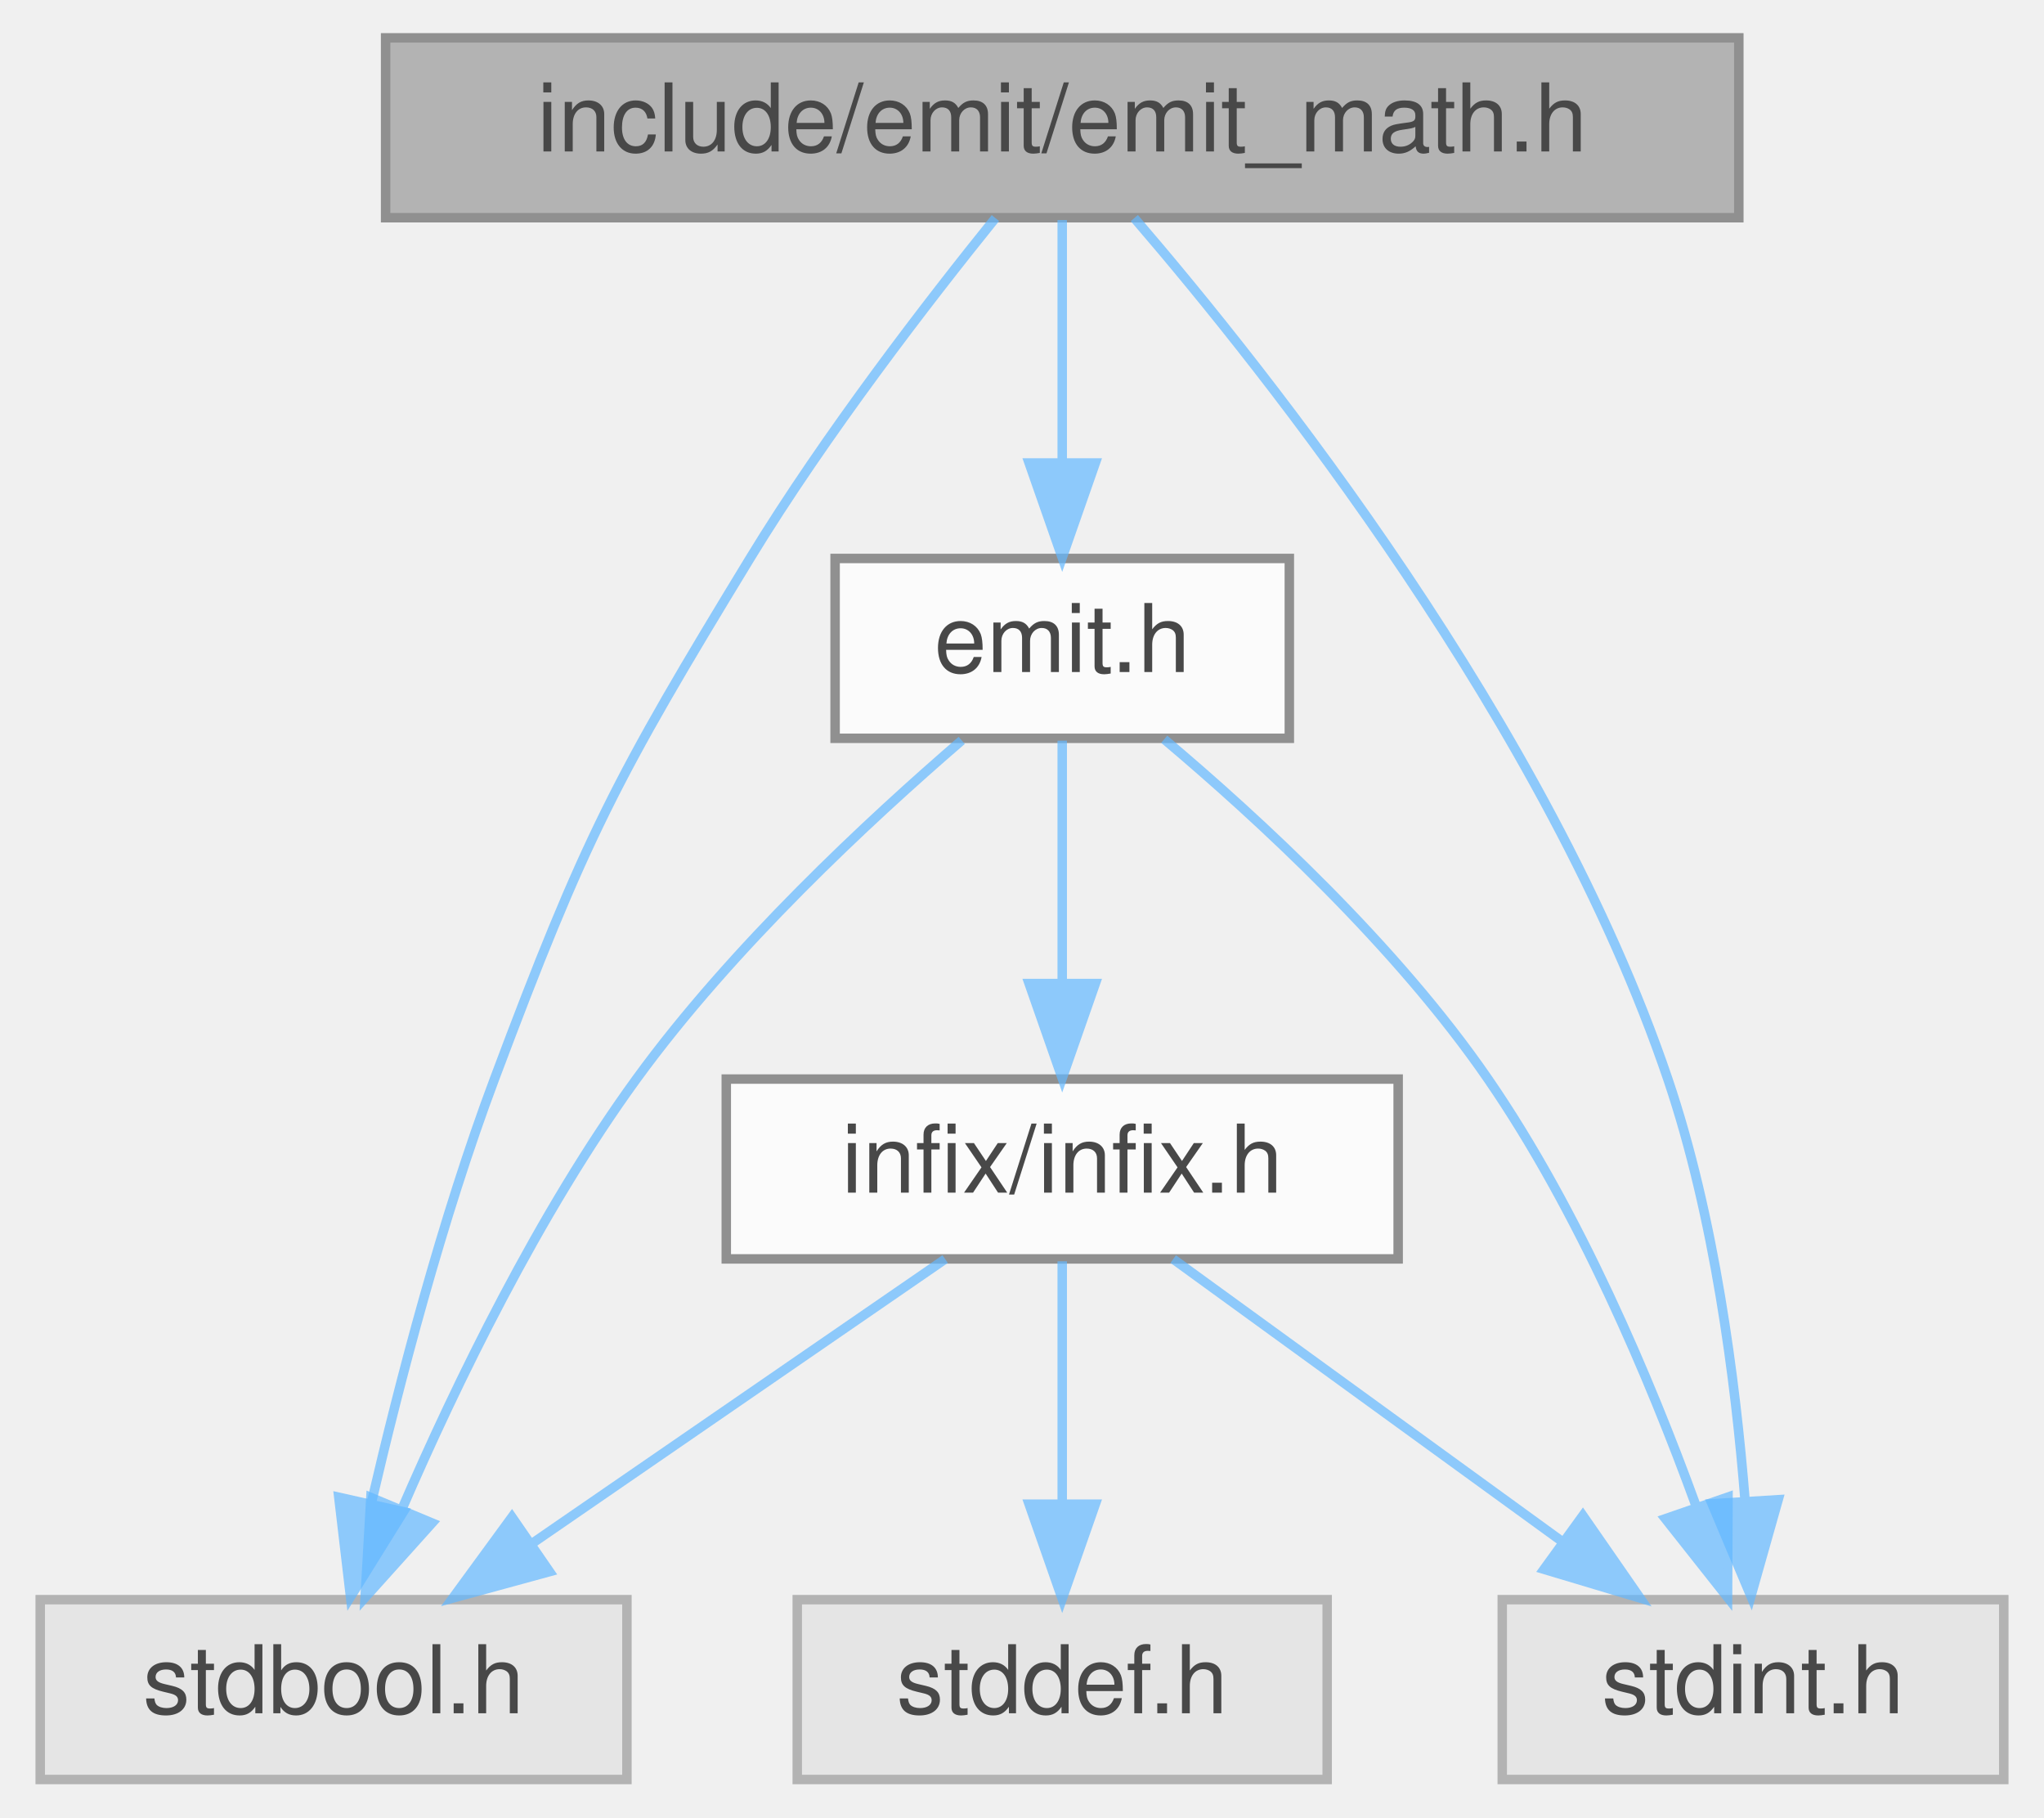
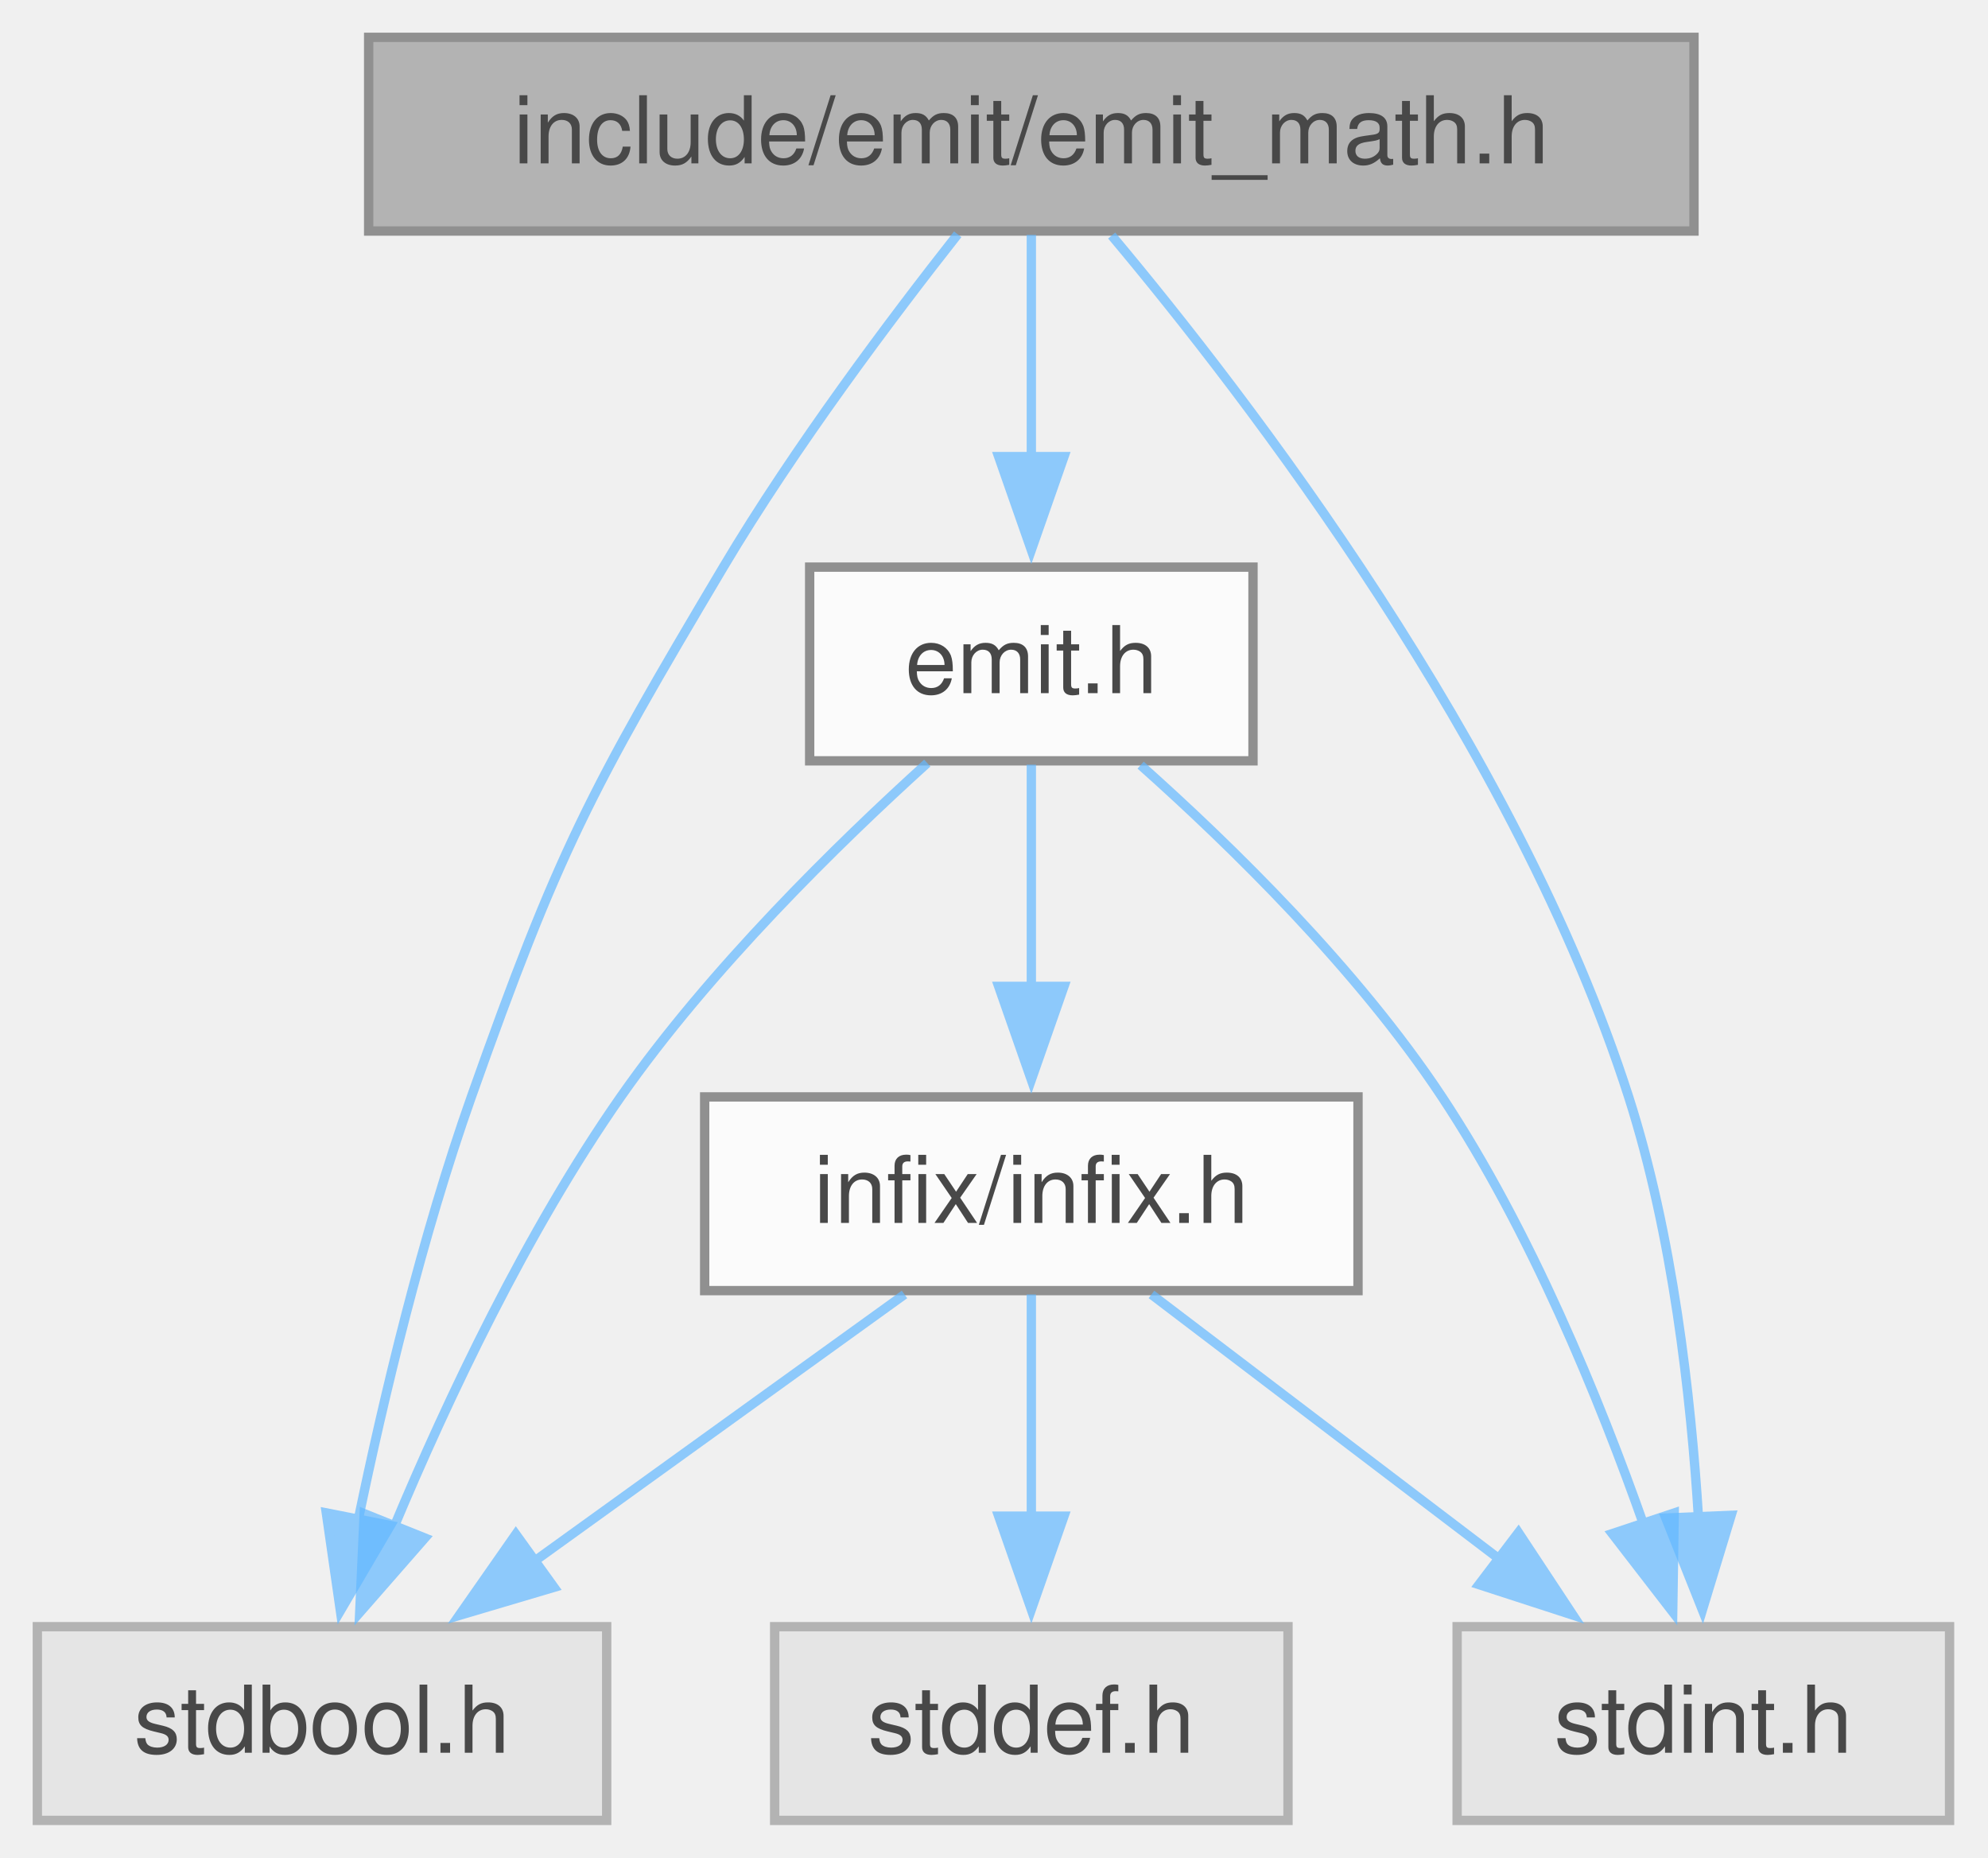
- <svg xmlns="http://www.w3.org/2000/svg" xmlns:xlink="http://www.w3.org/1999/xlink" width="216pt" height="192pt" viewBox="0.00 0.00 215.50 192.00">
+ <svg xmlns="http://www.w3.org/2000/svg" xmlns:xlink="http://www.w3.org/1999/xlink" width="213pt" height="199pt" viewBox="0.00 0.00 213.00 199.00">
  <svg id="main" version="1.1" xml:space="preserve">
    <style type="text/css">
.node, .edge {opacity: 0.7;}
.node.selected, .edge.selected {opacity: 1;}
.edge:hover path { stroke: red; }
.edge:hover polygon { stroke: red; fill: red; }
</style>
    <svg id="graph" class="graph">
-       <g id="graph0" class="graph" transform="scale(1 1) rotate(0) translate(4 188)">
+       <g id="graph0" class="graph" transform="scale(1 1) rotate(0) translate(4 195)">
        <g id="Node000001" class="node">
          <g id="a_Node000001">
            <a xlink:title="Math operations for JIT code generation.">
-               <polygon fill="#999999" stroke="#666666" points="179.5,-184 36.5,-184 36.5,-165 179.5,-165 179.5,-184" />
-               <text text-anchor="middle" x="108" y="-172" font-family="Helvetica,sans-Serif" font-size="10.00">include/emit/emit_math.h</text>
+               <polygon fill="#999999" stroke="#666666" points="177.5,-191 35.5,-191 35.5,-170.25 177.5,-170.25 177.5,-191" />
+               <text xml:space="preserve" text-anchor="middle" x="106.5" y="-177.5" font-family="Helvetica,sans-Serif" font-size="10.00">include/emit/emit_math.h</text>
            </a>
          </g>
        </g>
        <g id="Node000002" class="node">
          <g id="a_Node000002">
            <a xlink:href="emit_8h.html" target="_top" xlink:title="Public API for the emit JIT code generation system.">
-               <polygon fill="white" stroke="#666666" points="132,-129 84,-129 84,-110 132,-110 132,-129" />
-               <text text-anchor="middle" x="108" y="-117" font-family="Helvetica,sans-Serif" font-size="10.00">emit.h</text>
+               <polygon fill="white" stroke="#666666" points="130.25,-134.25 82.75,-134.25 82.75,-113.5 130.25,-113.5 130.25,-134.25" />
+               <text xml:space="preserve" text-anchor="middle" x="106.5" y="-120.75" font-family="Helvetica,sans-Serif" font-size="10.00">emit.h</text>
            </a>
          </g>
        </g>
        <g id="edge1_Node000001_Node000002" class="edge">
          <g id="a_edge1_Node000001_Node000002">
            <a xlink:title=" ">
-               <path fill="none" stroke="#63b8ff" d="M108,-164.75C108,-157.8 108,-147.85 108,-139.13" />
-               <polygon fill="#63b8ff" stroke="#63b8ff" points="111.5,-139.09 108,-129.09 104.5,-139.09 111.5,-139.09" />
+               <path fill="none" stroke="#63b8ff" d="M106.5,-169.84C106.5,-163.22 106.5,-154.22 106.5,-146.02" />
+               <polygon fill="#63b8ff" stroke="#63b8ff" points="110,-146.09 106.5,-136.09 103,-146.09 110,-146.09" />
            </a>
          </g>
        </g>
        <g id="Node000004" class="node">
          <g id="a_Node000004">
            <a xlink:title=" ">
-               <polygon fill="#e0e0e0" stroke="#999999" points="62,-19 0,-19 0,0 62,0 62,-19" />
-               <text text-anchor="middle" x="31" y="-7" font-family="Helvetica,sans-Serif" font-size="10.00">stdbool.h</text>
+               <polygon fill="#e0e0e0" stroke="#999999" points="61,-20.75 0,-20.75 0,0 61,0 61,-20.75" />
+               <text xml:space="preserve" text-anchor="middle" x="30.5" y="-7.25" font-family="Helvetica,sans-Serif" font-size="10.00">stdbool.h</text>
            </a>
          </g>
        </g>
        <g id="edge8_Node000001_Node000004" class="edge">
          <g id="a_edge8_Node000001_Node000004">
            <a xlink:title=" ">
-               <path fill="none" stroke="#63b8ff" d="M100.94,-164.96C93.9,-156.24 83.01,-142.14 75,-129 60.83,-105.75 57.57,-99.5 48,-74 42.48,-59.29 37.98,-42.04 35,-29.23" />
-               <polygon fill="#63b8ff" stroke="#63b8ff" points="38.38,-28.29 32.79,-19.3 31.55,-29.82 38.38,-28.29" />
+               <path fill="none" stroke="#63b8ff" d="M98.61,-169.9C91.55,-160.94 81.17,-147.14 73.5,-134.25 59.22,-110.24 55.83,-103.83 46.5,-77.5 41.24,-62.65 37.11,-45.33 34.37,-32.14" />
+               <polygon fill="#63b8ff" stroke="#63b8ff" points="37.83,-31.59 32.47,-22.46 30.96,-32.94 37.83,-31.59" />
            </a>
          </g>
        </g>
        <g id="Node000006" class="node">
          <g id="a_Node000006">
            <a xlink:title=" ">
-               <polygon fill="#e0e0e0" stroke="#999999" points="207.5,-19 154.5,-19 154.5,0 207.5,0 207.5,-19" />
-               <text text-anchor="middle" x="181" y="-7" font-family="Helvetica,sans-Serif" font-size="10.00">stdint.h</text>
+               <polygon fill="#e0e0e0" stroke="#999999" points="204.88,-20.75 152.12,-20.75 152.12,0 204.88,0 204.88,-20.75" />
+               <text xml:space="preserve" text-anchor="middle" x="178.5" y="-7.25" font-family="Helvetica,sans-Serif" font-size="10.00">stdint.h</text>
            </a>
          </g>
        </g>
        <g id="edge9_Node000001_Node000006" class="edge">
          <g id="a_edge9_Node000001_Node000006">
            <a xlink:title=" ">
-               <path fill="none" stroke="#63b8ff" d="M115.62,-164.96C129.67,-148.64 159.33,-111.35 172,-74 176.92,-59.48 179.15,-42.22 180.17,-29.35" />
-               <polygon fill="#63b8ff" stroke="#63b8ff" points="183.66,-29.56 180.78,-19.37 176.67,-29.13 183.66,-29.56" />
+               <path fill="none" stroke="#63b8ff" d="M115.11,-169.77C129.61,-152.48 158.49,-114.96 170.5,-77.5 175.21,-62.81 177.18,-45.48 177.99,-32.25" />
+               <polygon fill="#63b8ff" stroke="#63b8ff" points="181.48,-32.68 178.4,-22.55 174.48,-32.39 181.48,-32.68" />
            </a>
          </g>
        </g>
        <g id="Node000003" class="node">
          <g id="a_Node000003">
            <a xlink:href="infix_8h.html" target="_top" xlink:title="The public interface for the infix FFI library.">
-               <polygon fill="white" stroke="#666666" points="143.5,-74 72.5,-74 72.5,-55 143.5,-55 143.5,-74" />
-               <text text-anchor="middle" x="108" y="-62" font-family="Helvetica,sans-Serif" font-size="10.00">infix/infix.h</text>
+               <polygon fill="white" stroke="#666666" points="141.5,-77.5 71.5,-77.5 71.5,-56.75 141.5,-56.75 141.5,-77.5" />
+               <text xml:space="preserve" text-anchor="middle" x="106.5" y="-64" font-family="Helvetica,sans-Serif" font-size="10.00">infix/infix.h</text>
            </a>
          </g>
        </g>
        <g id="edge2_Node000002_Node000003" class="edge">
          <g id="a_edge2_Node000002_Node000003">
            <a xlink:title=" ">
-               <path fill="none" stroke="#63b8ff" d="M108,-109.75C108,-102.8 108,-92.85 108,-84.13" />
-               <polygon fill="#63b8ff" stroke="#63b8ff" points="111.5,-84.09 108,-74.09 104.5,-84.09 111.5,-84.09" />
+               <path fill="none" stroke="#63b8ff" d="M106.5,-113.09C106.5,-106.47 106.5,-97.47 106.5,-89.27" />
+               <polygon fill="#63b8ff" stroke="#63b8ff" points="110,-89.34 106.5,-79.34 103,-89.34 110,-89.34" />
            </a>
          </g>
        </g>
        <g id="edge6_Node000002_Node000004" class="edge">
          <g id="a_edge6_Node000002_Node000004">
            <a xlink:title=" ">
-               <path fill="none" stroke="#63b8ff" d="M97.38,-109.78C87.59,-101.35 73.08,-87.86 63,-74 52.69,-59.82 43.97,-41.83 38.25,-28.62" />
-               <polygon fill="#63b8ff" stroke="#63b8ff" points="41.41,-27.1 34.33,-19.22 34.94,-29.79 41.41,-27.1" />
+               <path fill="none" stroke="#63b8ff" d="M95.35,-113.26C85.78,-104.6 72.06,-91.17 62.5,-77.5 52.44,-63.11 43.94,-45.08 38.24,-31.48" />
+               <polygon fill="#63b8ff" stroke="#63b8ff" points="41.52,-30.25 34.54,-22.27 35.02,-32.86 41.52,-30.25" />
            </a>
          </g>
        </g>
        <g id="edge7_Node000002_Node000006" class="edge">
          <g id="a_edge7_Node000002_Node000006">
            <a xlink:title=" ">
-               <path fill="none" stroke="#63b8ff" d="M118.78,-109.9C128.69,-101.55 143.28,-88.12 153,-74 162.61,-60.05 170.11,-42.26 174.92,-29.07" />
-               <polygon fill="#63b8ff" stroke="#63b8ff" points="178.36,-29.84 178.31,-19.24 171.74,-27.55 178.36,-29.84" />
+               <path fill="none" stroke="#63b8ff" d="M118.21,-113.04C127.86,-104.44 141.41,-91.22 150.5,-77.5 159.98,-63.19 167.36,-45.15 172.16,-31.53" />
+               <polygon fill="#63b8ff" stroke="#63b8ff" points="175.38,-32.93 175.22,-22.33 168.74,-30.72 175.38,-32.93" />
            </a>
          </g>
        </g>
        <g id="edge3_Node000003_Node000004" class="edge">
          <g id="a_edge3_Node000003_Node000004">
            <a xlink:title=" ">
-               <path fill="none" stroke="#63b8ff" d="M95.63,-54.98C83.91,-46.92 66.08,-34.65 52.11,-25.03" />
-               <polygon fill="#63b8ff" stroke="#63b8ff" points="53.82,-21.96 43.6,-19.17 49.85,-27.72 53.82,-21.96" />
+               <path fill="none" stroke="#63b8ff" d="M92.91,-56.34C81.89,-48.4 66.11,-37.03 53.18,-27.71" />
+               <polygon fill="#63b8ff" stroke="#63b8ff" points="55.36,-24.97 45.2,-21.96 51.27,-30.65 55.36,-24.97" />
            </a>
          </g>
        </g>
        <g id="Node000005" class="node">
          <g id="a_Node000005">
            <a xlink:title=" ">
-               <polygon fill="#e0e0e0" stroke="#999999" points="136,-19 80,-19 80,0 136,0 136,-19" />
-               <text text-anchor="middle" x="108" y="-7" font-family="Helvetica,sans-Serif" font-size="10.00">stddef.h</text>
+               <polygon fill="#e0e0e0" stroke="#999999" points="134,-20.75 79,-20.75 79,0 134,0 134,-20.75" />
+               <text xml:space="preserve" text-anchor="middle" x="106.5" y="-7.25" font-family="Helvetica,sans-Serif" font-size="10.00">stddef.h</text>
            </a>
          </g>
        </g>
        <g id="edge4_Node000003_Node000005" class="edge">
          <g id="a_edge4_Node000003_Node000005">
            <a xlink:title=" ">
-               <path fill="none" stroke="#63b8ff" d="M108,-54.75C108,-47.8 108,-37.85 108,-29.13" />
-               <polygon fill="#63b8ff" stroke="#63b8ff" points="111.5,-29.09 108,-19.09 104.5,-29.09 111.5,-29.09" />
+               <path fill="none" stroke="#63b8ff" d="M106.5,-56.34C106.5,-49.72 106.5,-40.72 106.5,-32.52" />
+               <polygon fill="#63b8ff" stroke="#63b8ff" points="110,-32.59 106.5,-22.59 103,-32.59 110,-32.59" />
            </a>
          </g>
        </g>
        <g id="edge5_Node000003_Node000006" class="edge">
          <g id="a_edge5_Node000003_Node000006">
            <a xlink:title=" ">
-               <path fill="none" stroke="#63b8ff" d="M119.73,-54.98C130.73,-47 147.42,-34.88 160.6,-25.31" />
-               <polygon fill="#63b8ff" stroke="#63b8ff" points="163.02,-27.88 169.06,-19.17 158.91,-22.21 163.02,-27.88" />
+               <path fill="none" stroke="#63b8ff" d="M119.37,-56.34C129.71,-48.47 144.47,-37.25 156.65,-27.99" />
+               <polygon fill="#63b8ff" stroke="#63b8ff" points="158.69,-30.83 164.53,-21.99 154.46,-25.26 158.69,-30.83" />
            </a>
          </g>
        </g>
      </g>
    </svg>
  </svg>
  <style type="text/css">

[data-mouse-over-selected='false'] { opacity: 0.7; }
[data-mouse-over-selected='true']  { opacity: 1.0; }

</style>
</svg>
